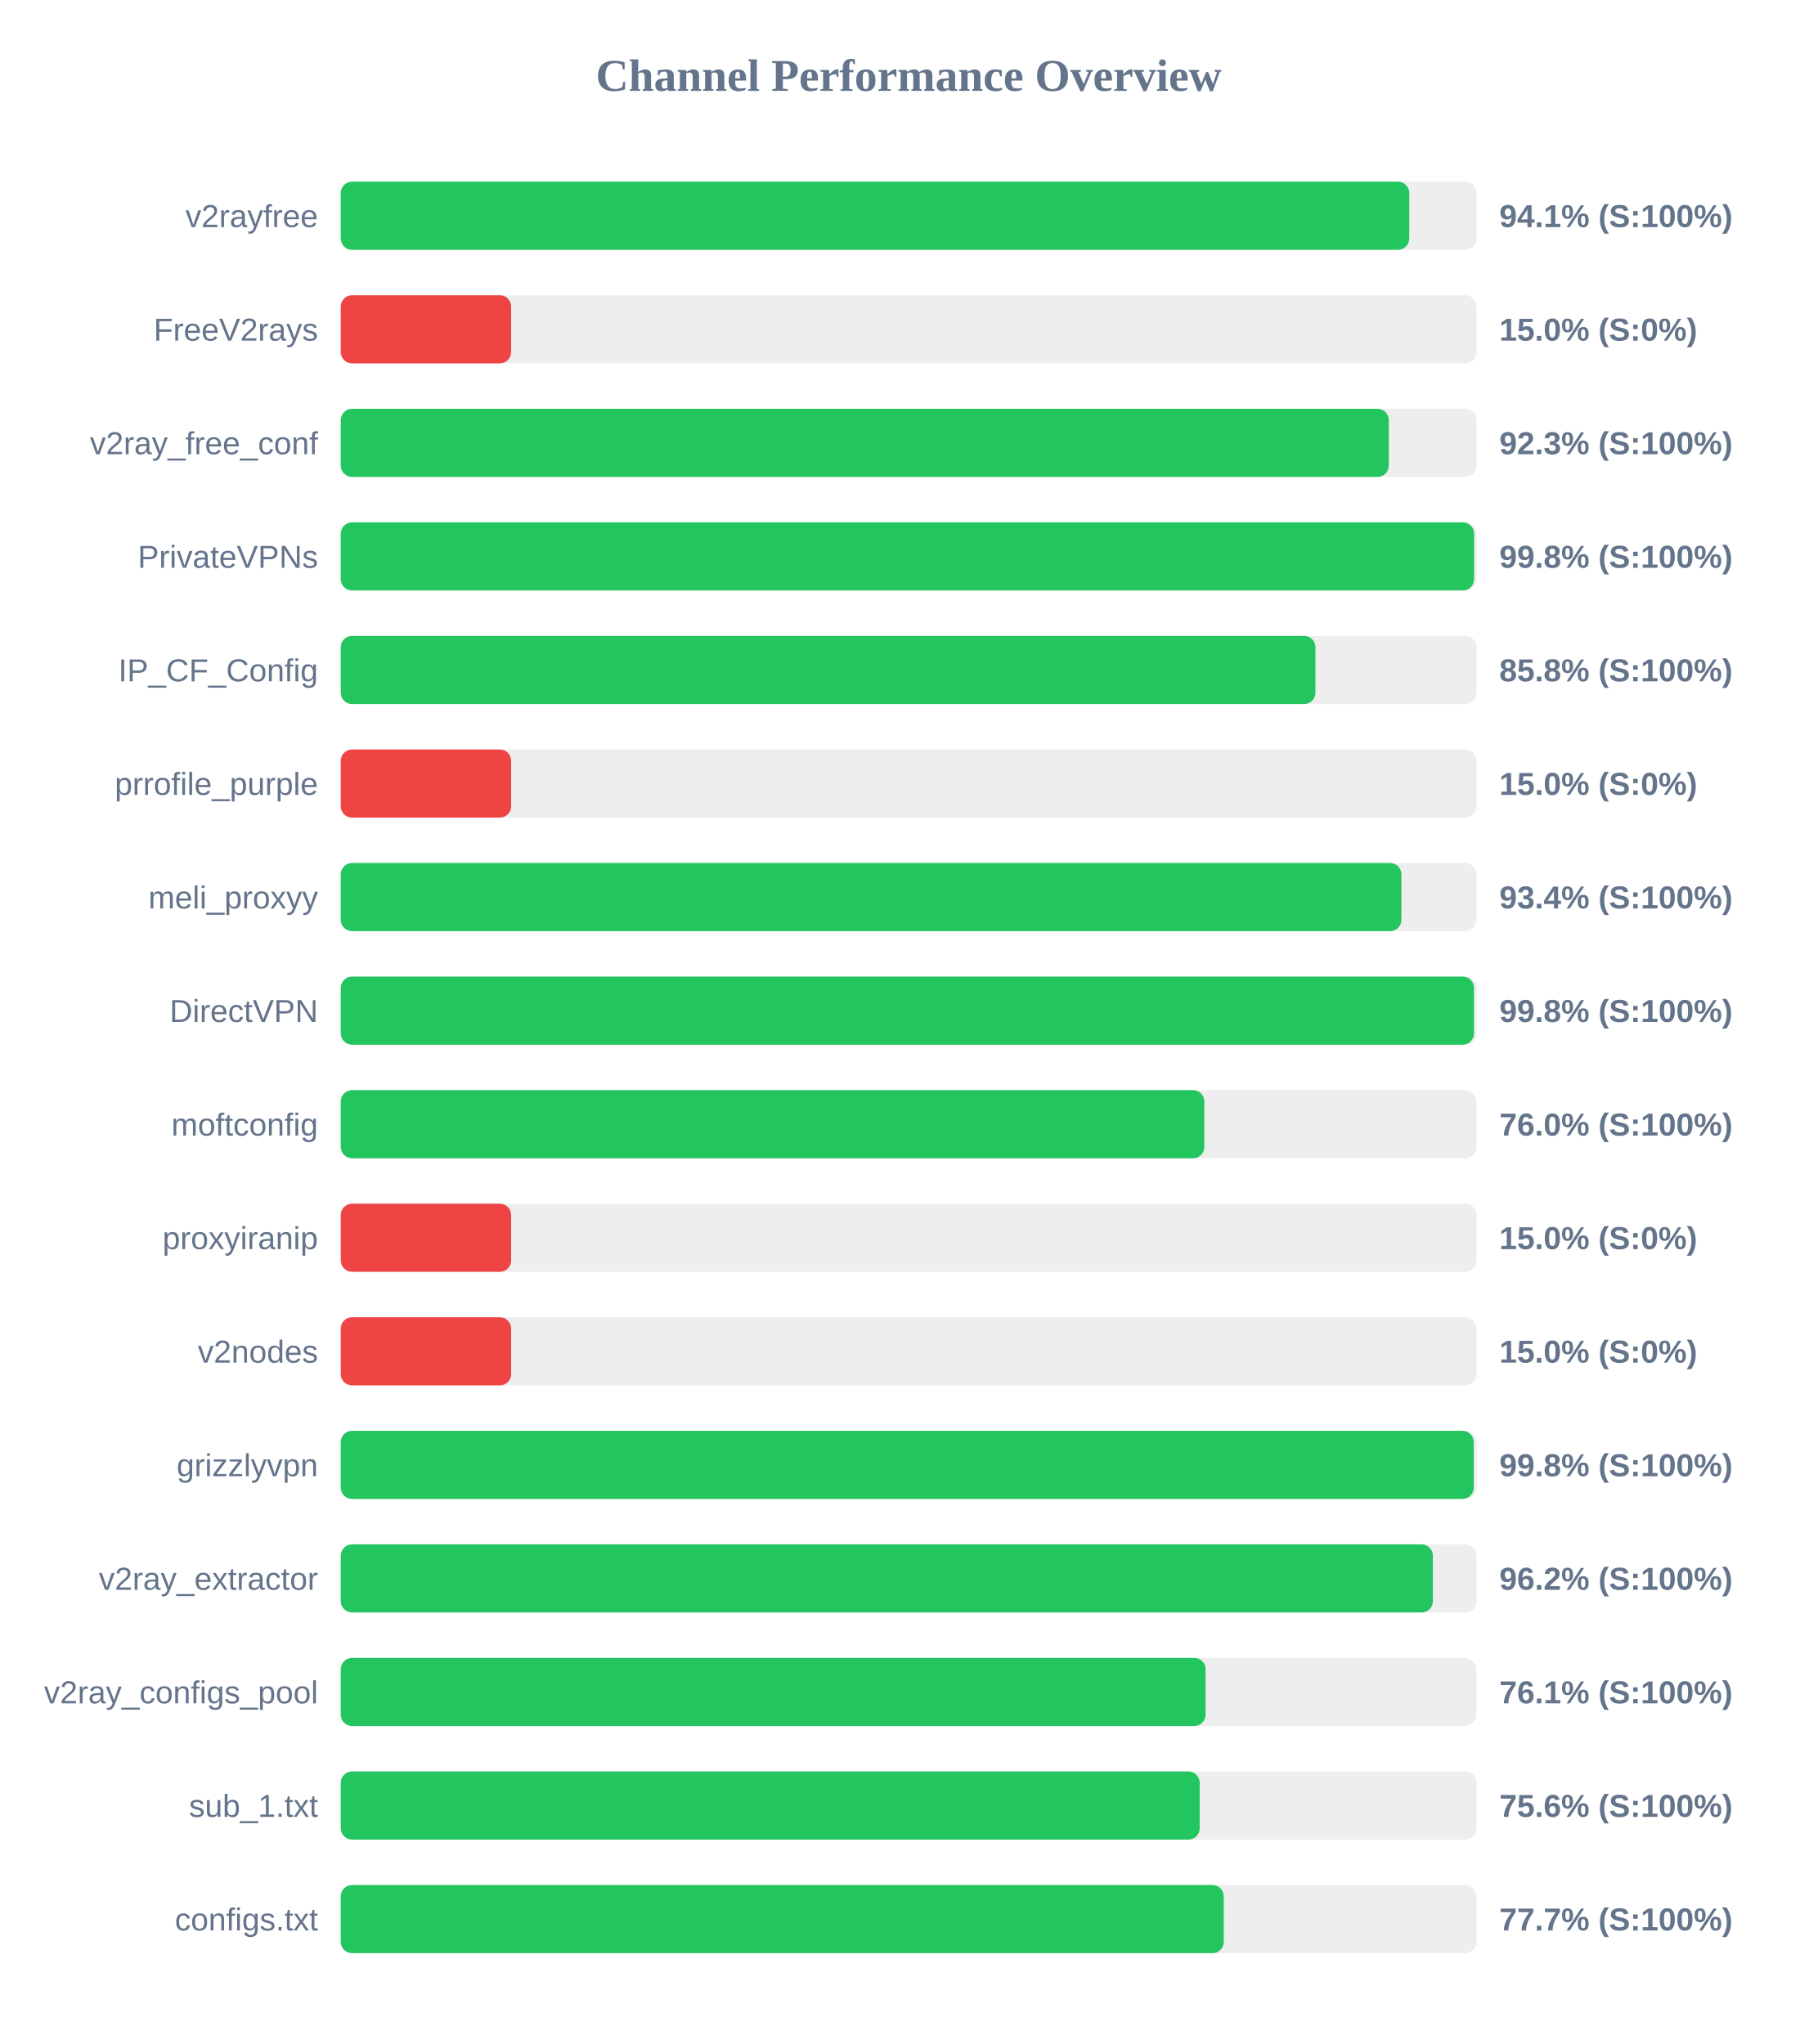
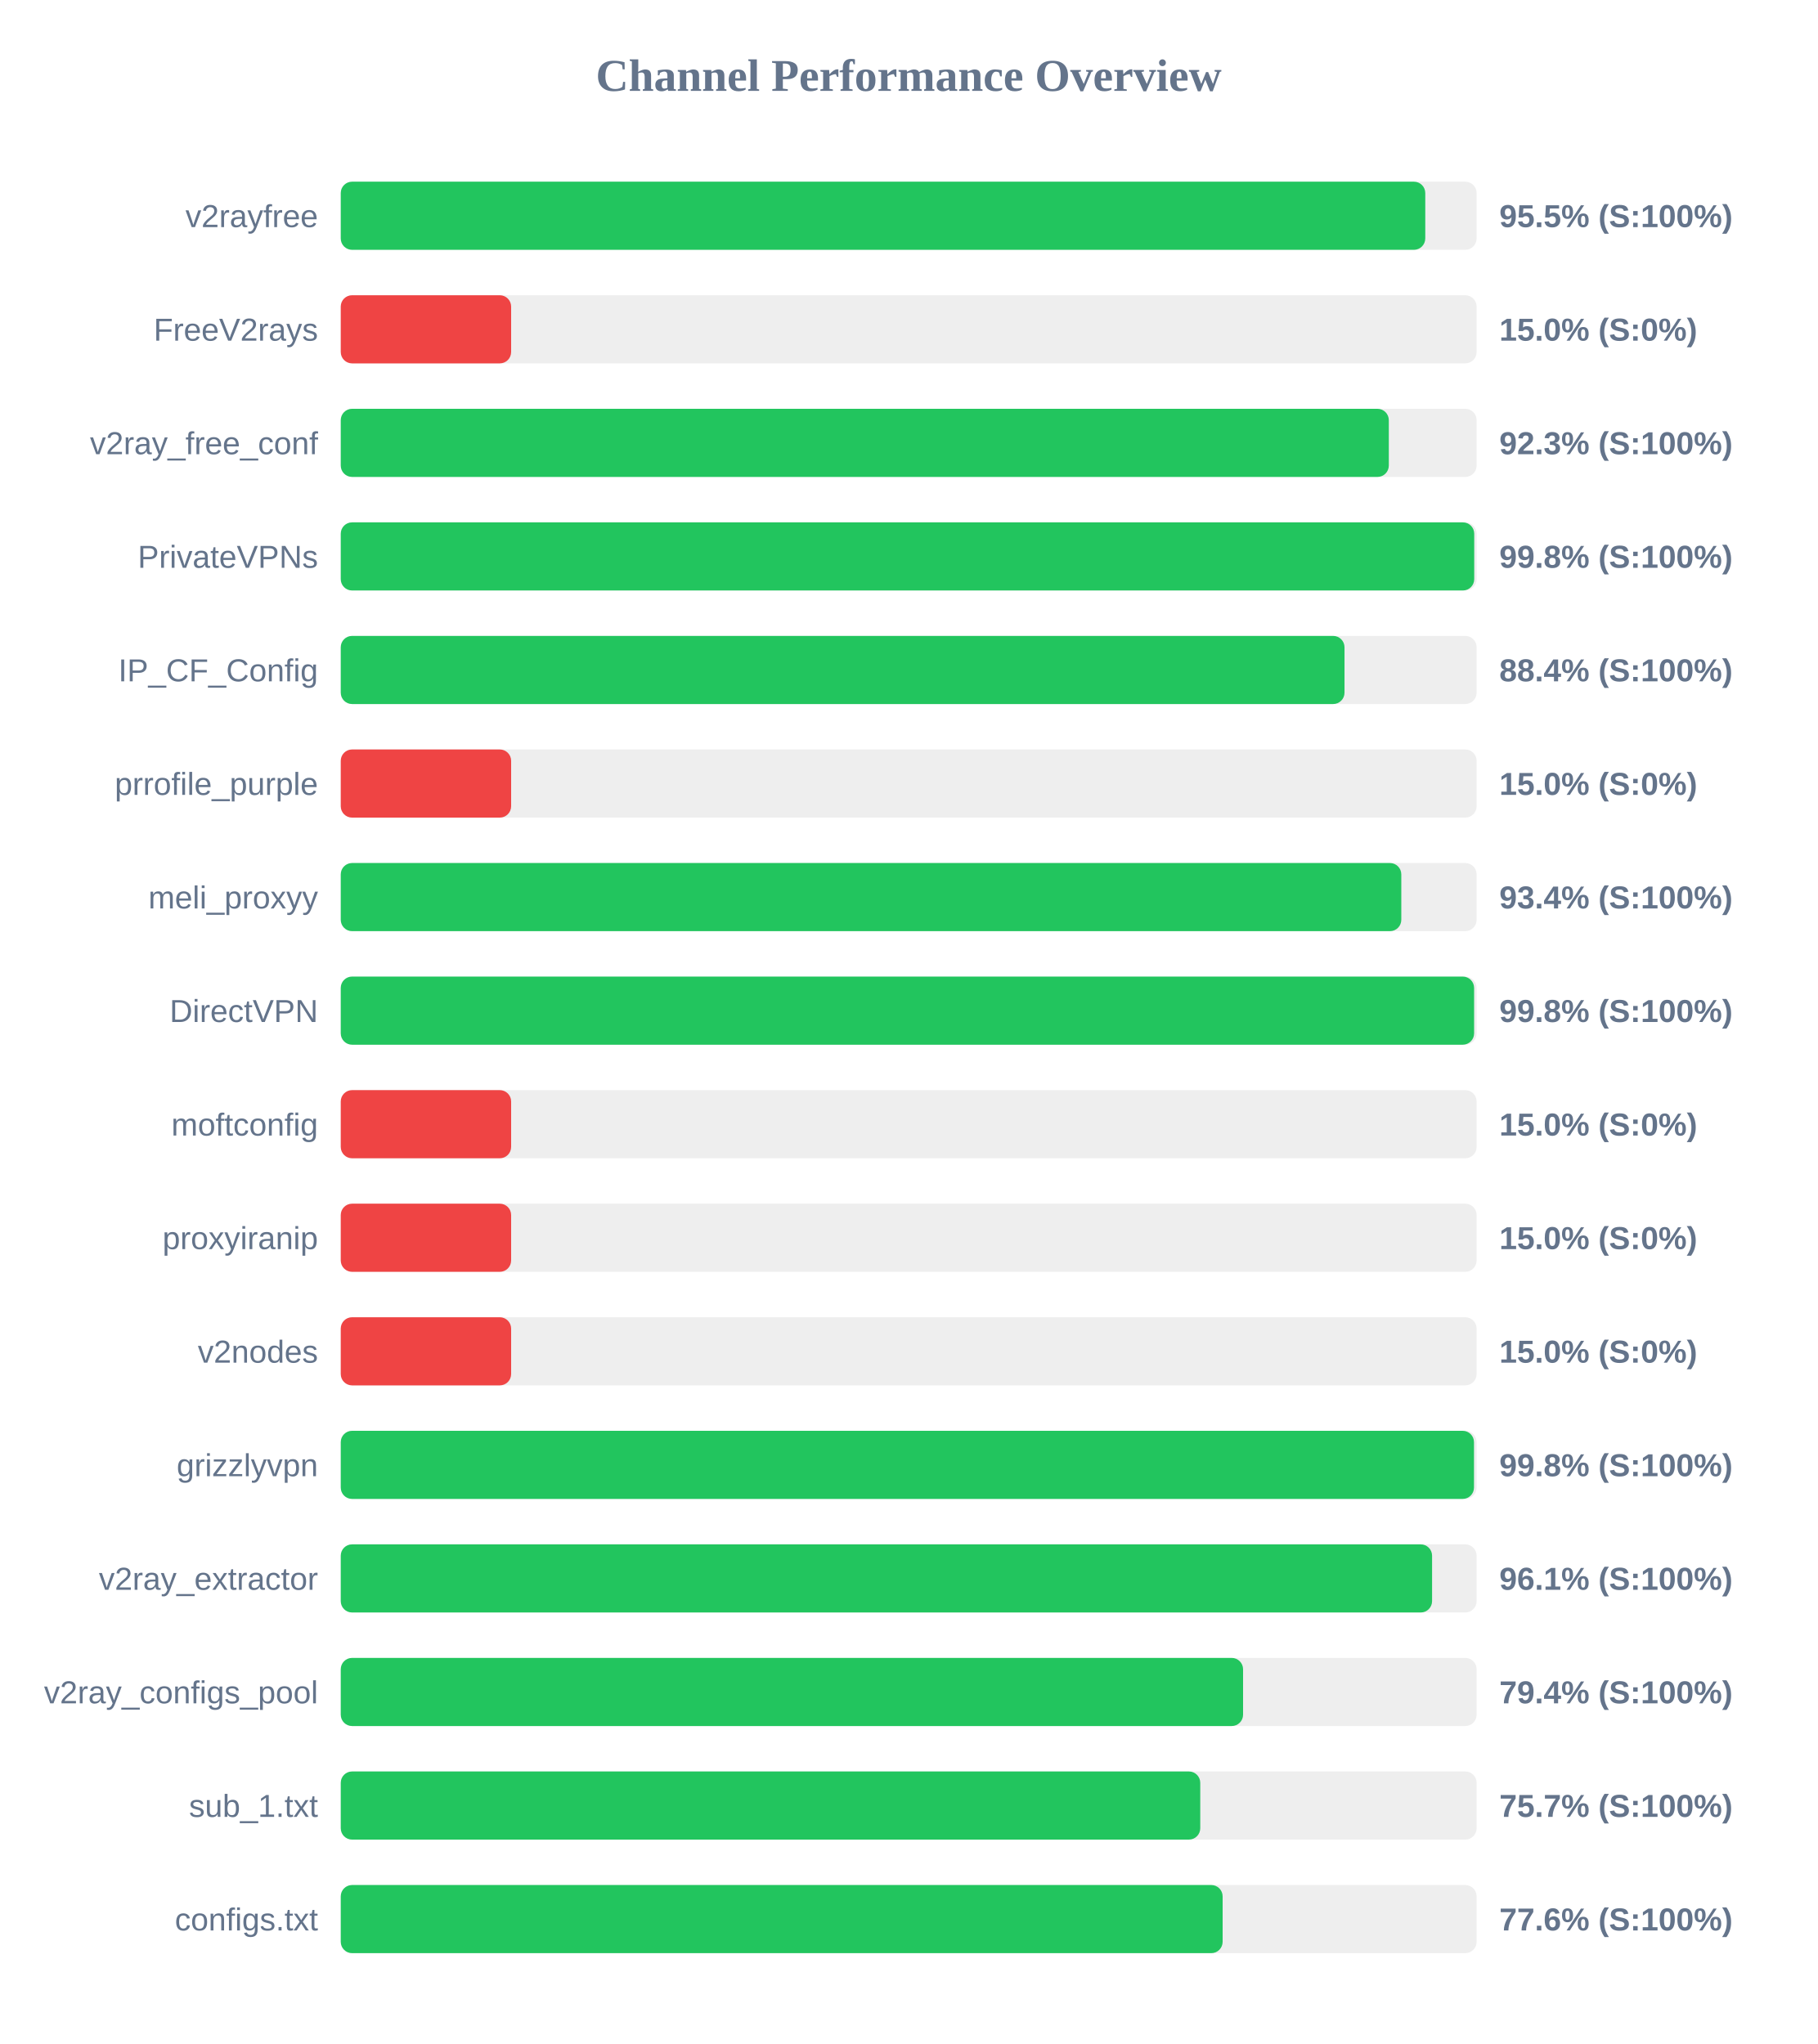
<svg xmlns="http://www.w3.org/2000/svg" width="800" height="900" version="1.1">
  <style>
        .row { font: 14px Arial; fill: #64748b; }
        .score { font: bold 14px Arial; fill: #64748b; }
    </style>
  <text x="400" y="40" text-anchor="middle" font-size="20px" font-weight="bold" fill="#64748b">Channel Performance Overview</text>
  <rect x="150" y="80" width="500" height="30" fill="#eee" rx="5" />
-   <rect x="150" y="80" width="470.35" height="30" fill="#22c55e" rx="5" />
+   <rect x="150" y="80" width="477.4" height="30" fill="#22c55e" rx="5" />
  <text x="140" y="100" text-anchor="end" class="row">v2rayfree</text>
-   <text x="660" y="100" text-anchor="start" class="score">94.1% (S:100%)</text>
+   <text x="660" y="100" text-anchor="start" class="score">95.5% (S:100%)</text>
  <rect x="150" y="130" width="500" height="30" fill="#eee" rx="5" />
  <rect x="150" y="130" width="75.0" height="30" fill="#ef4444" rx="5" />
  <text x="140" y="150" text-anchor="end" class="row">FreeV2rays</text>
  <text x="660" y="150" text-anchor="start" class="score">15.0% (S:0%)</text>
  <rect x="150" y="180" width="500" height="30" fill="#eee" rx="5" />
  <rect x="150" y="180" width="461.35" height="30" fill="#22c55e" rx="5" />
  <text x="140" y="200" text-anchor="end" class="row">v2ray_free_conf</text>
  <text x="660" y="200" text-anchor="start" class="score">92.3% (S:100%)</text>
  <rect x="150" y="230" width="500" height="30" fill="#eee" rx="5" />
-   <rect x="150" y="230" width="498.9" height="30" fill="#22c55e" rx="5" />
+   <rect x="150" y="230" width="498.95" height="30" fill="#22c55e" rx="5" />
  <text x="140" y="250" text-anchor="end" class="row">PrivateVPNs</text>
  <text x="660" y="250" text-anchor="start" class="score">99.8% (S:100%)</text>
  <rect x="150" y="280" width="500" height="30" fill="#eee" rx="5" />
-   <rect x="150" y="280" width="429.05" height="30" fill="#22c55e" rx="5" />
+   <rect x="150" y="280" width="441.85" height="30" fill="#22c55e" rx="5" />
  <text x="140" y="300" text-anchor="end" class="row">IP_CF_Config</text>
-   <text x="660" y="300" text-anchor="start" class="score">85.8% (S:100%)</text>
+   <text x="660" y="300" text-anchor="start" class="score">88.4% (S:100%)</text>
  <rect x="150" y="330" width="500" height="30" fill="#eee" rx="5" />
  <rect x="150" y="330" width="75.0" height="30" fill="#ef4444" rx="5" />
  <text x="140" y="350" text-anchor="end" class="row">prrofile_purple</text>
  <text x="660" y="350" text-anchor="start" class="score">15.0% (S:0%)</text>
  <rect x="150" y="380" width="500" height="30" fill="#eee" rx="5" />
-   <rect x="150" y="380" width="466.9" height="30" fill="#22c55e" rx="5" />
+   <rect x="150" y="380" width="466.85" height="30" fill="#22c55e" rx="5" />
  <text x="140" y="400" text-anchor="end" class="row">meli_proxyy</text>
  <text x="660" y="400" text-anchor="start" class="score">93.4% (S:100%)</text>
  <rect x="150" y="430" width="500" height="30" fill="#eee" rx="5" />
-   <rect x="150" y="430" width="498.85" height="30" fill="#22c55e" rx="5" />
+   <rect x="150" y="430" width="498.9" height="30" fill="#22c55e" rx="5" />
  <text x="140" y="450" text-anchor="end" class="row">DirectVPN</text>
  <text x="660" y="450" text-anchor="start" class="score">99.8% (S:100%)</text>
  <rect x="150" y="480" width="500" height="30" fill="#eee" rx="5" />
-   <rect x="150" y="480" width="380.15" height="30" fill="#22c55e" rx="5" />
+   <rect x="150" y="480" width="75.0" height="30" fill="#ef4444" rx="5" />
  <text x="140" y="500" text-anchor="end" class="row">moftconfig</text>
-   <text x="660" y="500" text-anchor="start" class="score">76.0% (S:100%)</text>
+   <text x="660" y="500" text-anchor="start" class="score">15.0% (S:0%)</text>
  <rect x="150" y="530" width="500" height="30" fill="#eee" rx="5" />
  <rect x="150" y="530" width="75.0" height="30" fill="#ef4444" rx="5" />
  <text x="140" y="550" text-anchor="end" class="row">proxyiranip</text>
  <text x="660" y="550" text-anchor="start" class="score">15.0% (S:0%)</text>
  <rect x="150" y="580" width="500" height="30" fill="#eee" rx="5" />
  <rect x="150" y="580" width="75.0" height="30" fill="#ef4444" rx="5" />
  <text x="140" y="600" text-anchor="end" class="row">v2nodes</text>
  <text x="660" y="600" text-anchor="start" class="score">15.0% (S:0%)</text>
  <rect x="150" y="630" width="500" height="30" fill="#eee" rx="5" />
-   <rect x="150" y="630" width="498.75" height="30" fill="#22c55e" rx="5" />
+   <rect x="150" y="630" width="498.85" height="30" fill="#22c55e" rx="5" />
  <text x="140" y="650" text-anchor="end" class="row">grizzlyvpn</text>
  <text x="660" y="650" text-anchor="start" class="score">99.8% (S:100%)</text>
  <rect x="150" y="680" width="500" height="30" fill="#eee" rx="5" />
-   <rect x="150" y="680" width="480.75" height="30" fill="#22c55e" rx="5" />
+   <rect x="150" y="680" width="480.4" height="30" fill="#22c55e" rx="5" />
  <text x="140" y="700" text-anchor="end" class="row">v2ray_extractor</text>
-   <text x="660" y="700" text-anchor="start" class="score">96.2% (S:100%)</text>
+   <text x="660" y="700" text-anchor="start" class="score">96.1% (S:100%)</text>
  <rect x="150" y="730" width="500" height="30" fill="#eee" rx="5" />
-   <rect x="150" y="730" width="380.7" height="30" fill="#22c55e" rx="5" />
+   <rect x="150" y="730" width="397.2" height="30" fill="#22c55e" rx="5" />
  <text x="140" y="750" text-anchor="end" class="row">v2ray_configs_pool</text>
-   <text x="660" y="750" text-anchor="start" class="score">76.1% (S:100%)</text>
+   <text x="660" y="750" text-anchor="start" class="score">79.4% (S:100%)</text>
  <rect x="150" y="780" width="500" height="30" fill="#eee" rx="5" />
-   <rect x="150" y="780" width="378.1" height="30" fill="#22c55e" rx="5" />
+   <rect x="150" y="780" width="378.35" height="30" fill="#22c55e" rx="5" />
  <text x="140" y="800" text-anchor="end" class="row">sub_1.txt</text>
-   <text x="660" y="800" text-anchor="start" class="score">75.6% (S:100%)</text>
+   <text x="660" y="800" text-anchor="start" class="score">75.7% (S:100%)</text>
  <rect x="150" y="830" width="500" height="30" fill="#eee" rx="5" />
-   <rect x="150" y="830" width="388.7" height="30" fill="#22c55e" rx="5" />
+   <rect x="150" y="830" width="388.2" height="30" fill="#22c55e" rx="5" />
  <text x="140" y="850" text-anchor="end" class="row">configs.txt</text>
-   <text x="660" y="850" text-anchor="start" class="score">77.7% (S:100%)</text>
+   <text x="660" y="850" text-anchor="start" class="score">77.6% (S:100%)</text>
</svg>
